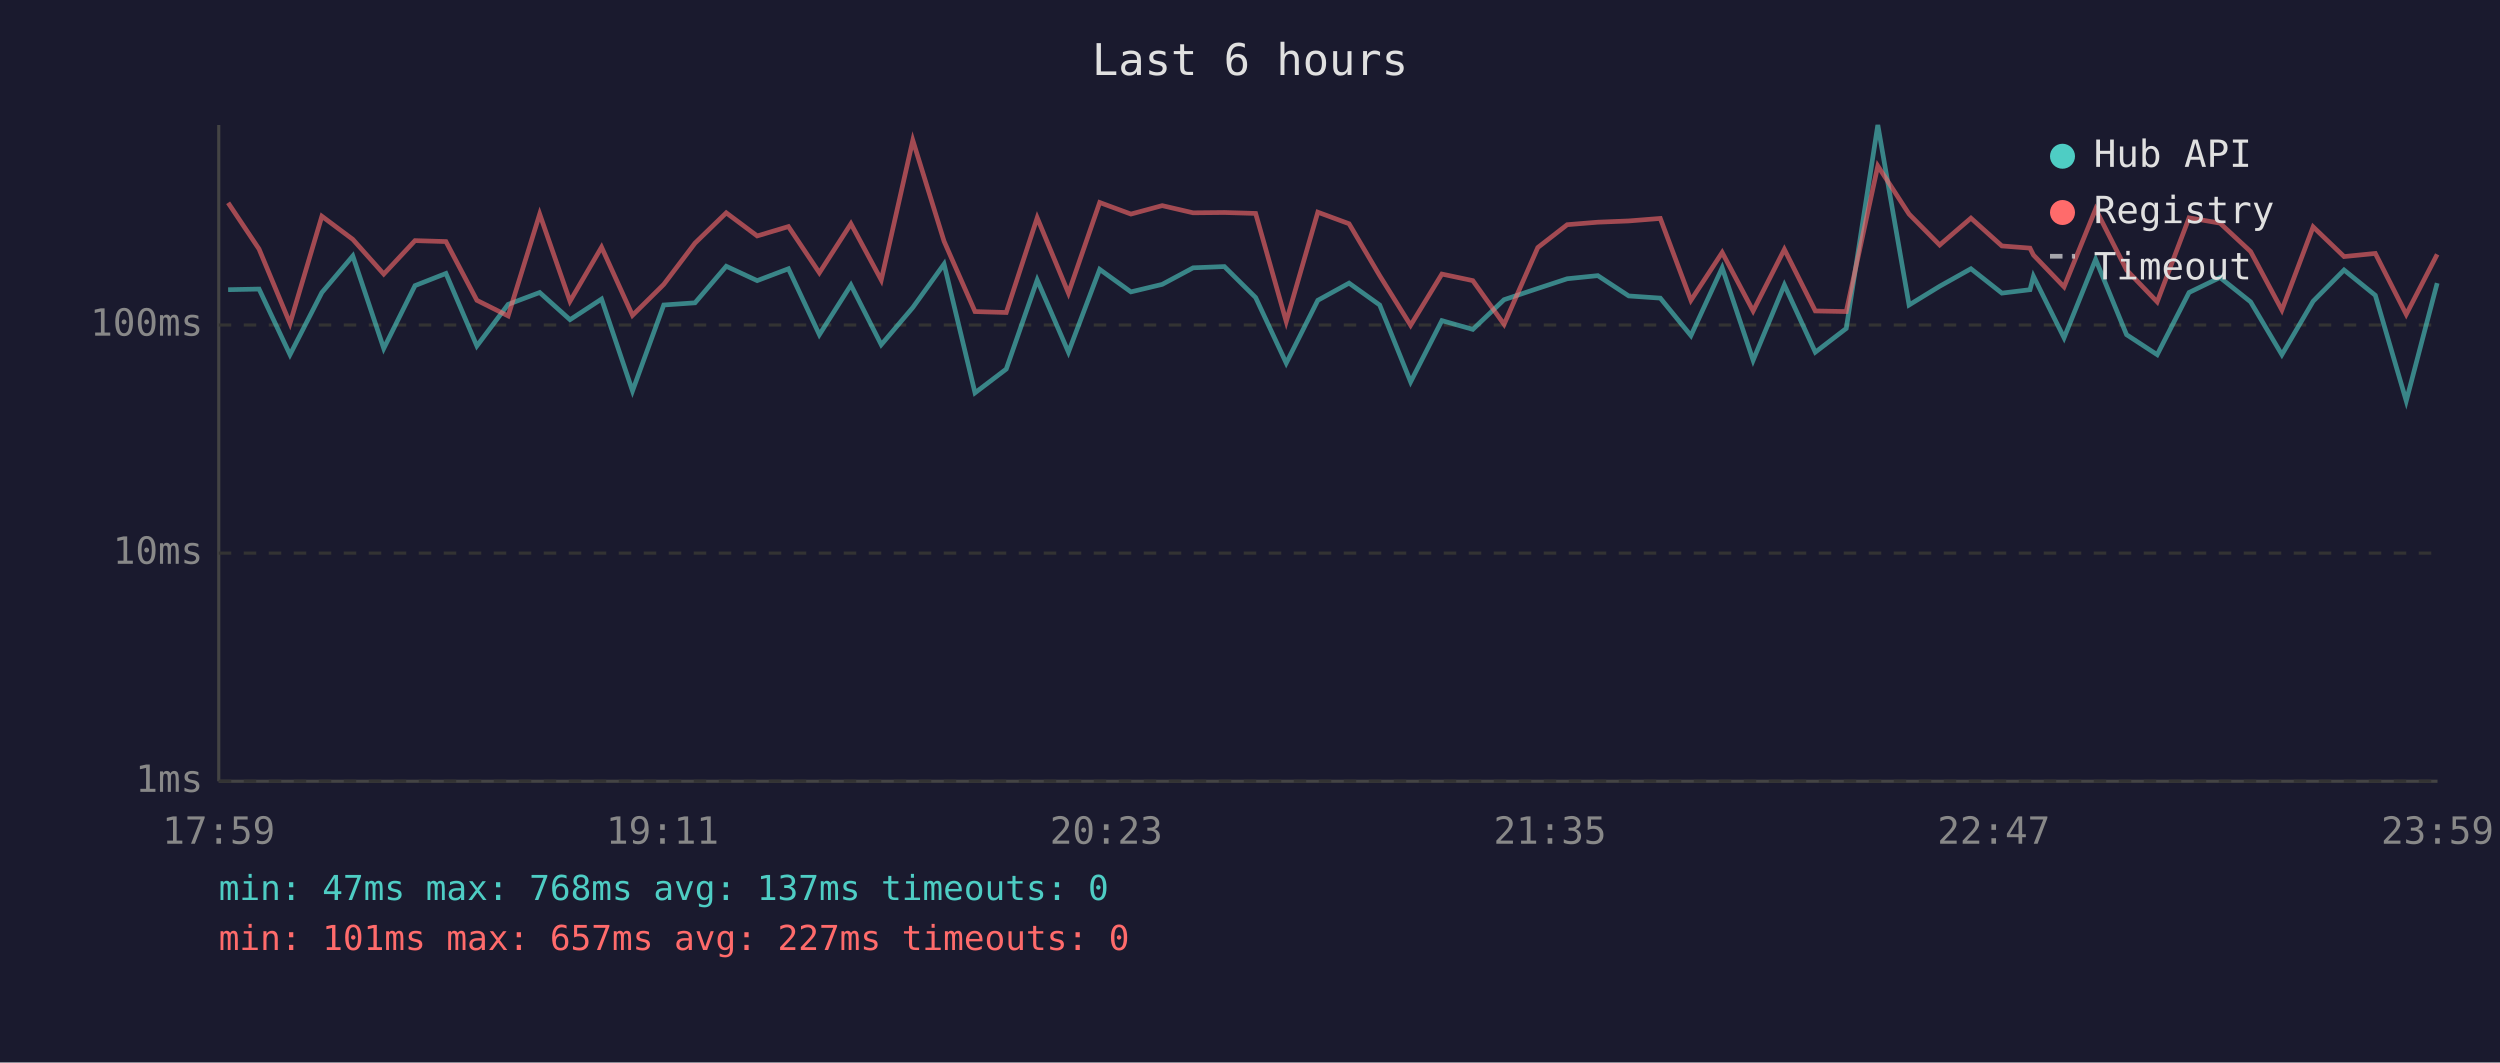
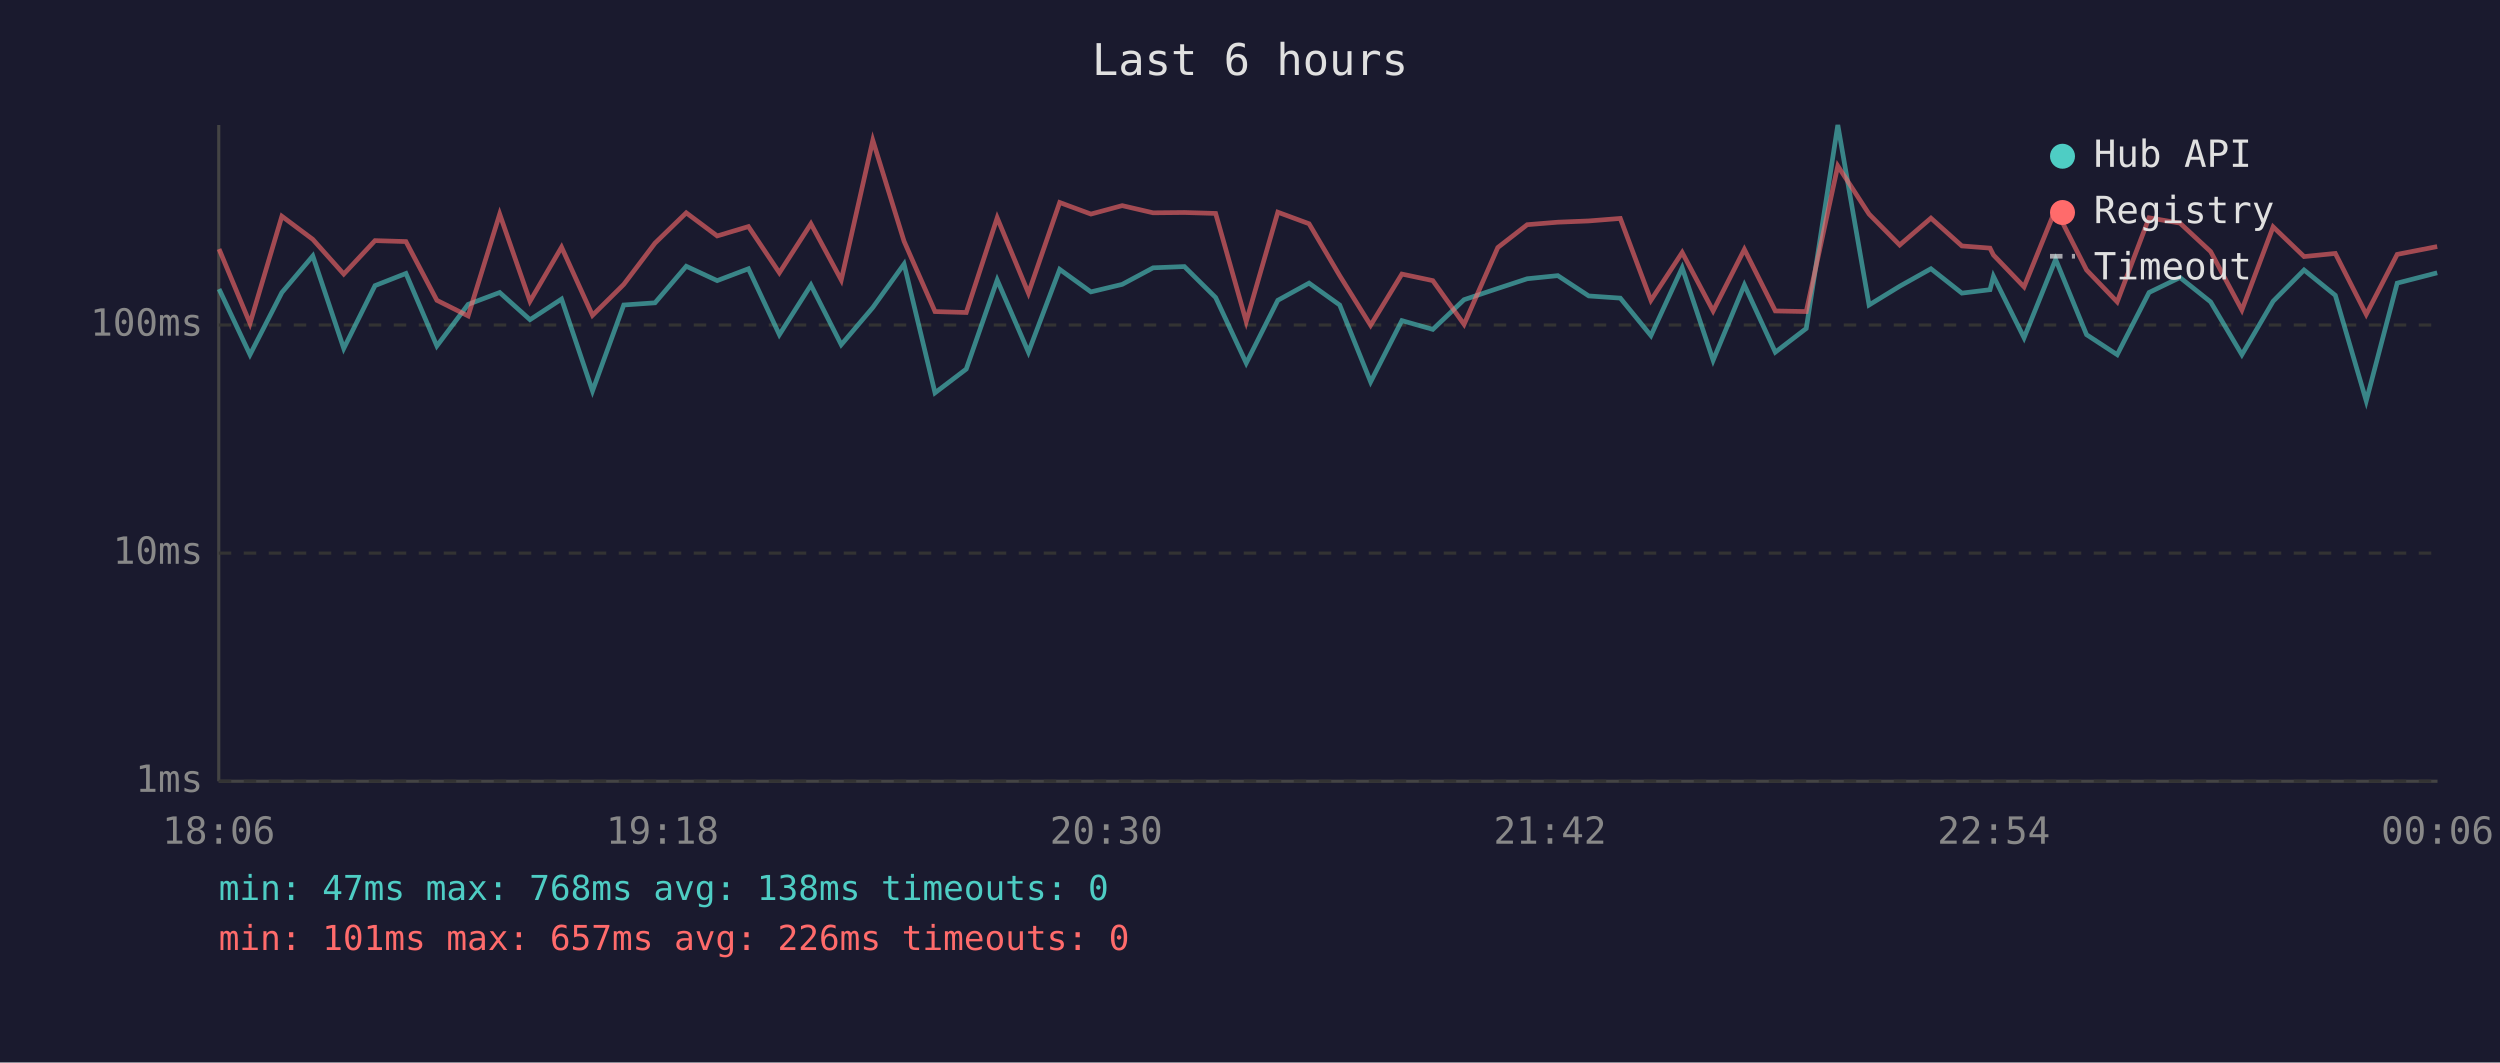
<svg xmlns="http://www.w3.org/2000/svg" viewBox="0 0 800 340" font-family="monospace" font-size="12">
  <rect width="800" height="340" fill="#1a1a2e" />
  <text x="400" y="24" fill="#e0e0e0" font-size="14" text-anchor="middle">Last 6 hours</text>
  <line x1="70" y1="40" x2="70" y2="250" stroke="#444" stroke-width="1" />
  <line x1="70" y1="250" x2="780" y2="250" stroke="#444" stroke-width="1" />
  <line x1="70" y1="250" x2="780" y2="250" stroke="#333" stroke-width="1" stroke-dasharray="4" />
  <text x="65" y="250" fill="#888" text-anchor="end" dominant-baseline="middle">1ms</text>
  <line x1="70" y1="177" x2="780" y2="177" stroke="#333" stroke-width="1" stroke-dasharray="4" />
  <text x="65" y="177" fill="#888" text-anchor="end" dominant-baseline="middle">10ms</text>
  <line x1="70" y1="104" x2="780" y2="104" stroke="#333" stroke-width="1" stroke-dasharray="4" />
  <text x="65" y="104" fill="#888" text-anchor="end" dominant-baseline="middle">100ms</text>
-   <text x="70" y="270" fill="#888" text-anchor="middle">17:59</text>
-   <text x="212" y="270" fill="#888" text-anchor="middle">19:11</text>
-   <text x="354" y="270" fill="#888" text-anchor="middle">20:23</text>
-   <text x="496" y="270" fill="#888" text-anchor="middle">21:35</text>
-   <text x="638" y="270" fill="#888" text-anchor="middle">22:47</text>
-   <text x="780" y="270" fill="#888" text-anchor="middle">23:59</text>
-   <polyline points="73.0,92.7 82.9,92.5 92.8,113.5 103.0,93.6 112.9,81.9 122.8,111.5 132.8,91.4 142.7,87.5 152.6,110.7 162.6,97.4 172.7,93.6 182.4,102.3 192.5,95.7 202.4,125.1 212.4,97.6 222.4,96.9 232.4,85.2 242.3,89.8 252.3,86.0 262.2,107.1 272.3,91.2 282.0,110.3 292.1,98.4 302.1,84.5 312.0,125.7 322.0,118.1 331.9,89.6 341.9,112.7 351.9,86.2 361.9,93.4 371.9,91.0 381.8,85.7 391.8,85.3 401.8,95.2 411.6,116.2 421.7,96.1 431.7,90.6 441.5,97.6 451.4,122.2 461.4,102.6 471.3,105.4 481.3,95.9 492.1,92.3 501.5,89.2 511.3,88.2 521.2,94.7 531.3,95.4 541.1,107.4 551.1,85.7 561.0,115.3 571.0,91.2 580.9,112.7 590.8,105.1 600.9,40.0 610.9,97.6 620.7,91.6 630.7,86.0 640.6,93.8 649.6,92.7 650.7,88.4 660.5,108.1 670.6,83.0 680.5,107.1 690.3,113.5 700.5,93.6 710.4,88.8 720.2,96.6 730.2,113.5 740.2,96.4 750.1,86.4 760.1,94.5 770.0,128.3 779.9,90.6" fill="none" stroke="#4ecdc4" stroke-width="1.5" opacity="0.6" />
-   <polyline points="73.0,64.9 82.9,79.7 92.8,103.5 103.0,69.2 112.9,76.6 122.8,87.7 132.8,77.0 142.7,77.3 152.6,96.1 162.6,101.1 172.7,68.5 182.4,96.4 192.5,79.1 202.4,100.9 212.4,91.0 222.4,77.8 232.4,68.1 242.3,75.5 252.3,72.5 262.2,87.3 272.3,71.6 282.0,89.6 292.1,44.9 302.1,77.2 312.0,99.7 322.0,100.0 331.9,69.7 341.9,93.8 351.9,64.8 361.9,68.5 371.9,65.8 381.8,68.1 391.8,68.0 401.8,68.3 411.6,102.9 421.7,67.9 431.7,71.6 441.5,88.2 451.4,104.1 461.4,87.7 471.3,89.8 481.3,103.8 492.1,79.2 501.5,71.9 511.3,71.1 521.2,70.7 531.3,69.9 541.1,96.1 551.1,80.8 561.0,99.5 571.0,79.8 580.9,99.5 590.8,99.7 600.9,53.1 610.9,68.5 620.7,78.4 630.7,69.8 640.6,78.7 649.6,79.4 650.7,81.6 660.5,91.8 670.6,66.9 680.5,86.4 690.3,96.6 700.5,69.7 710.4,71.4 720.2,80.5 730.2,99.2 740.2,72.6 750.1,82.1 760.1,81.1 770.0,100.6 779.9,81.4" fill="none" stroke="#ff6b6b" stroke-width="1.5" opacity="0.6" />
+   <text x="70" y="270" fill="#888" text-anchor="middle">18:06</text>
+   <text x="212" y="270" fill="#888" text-anchor="middle">19:18</text>
+   <text x="354" y="270" fill="#888" text-anchor="middle">20:30</text>
+   <text x="496" y="270" fill="#888" text-anchor="middle">21:42</text>
+   <text x="638" y="270" fill="#888" text-anchor="middle">22:54</text>
+   <text x="780" y="270" fill="#888" text-anchor="middle">00:06</text>
+   <polyline points="70.1,92.5 80.0,113.5 90.2,93.6 100.1,81.9 110.0,111.5 120.0,91.4 129.9,87.5 139.8,110.7 149.8,97.4 159.9,93.6 169.6,102.3 179.7,95.7 189.6,125.1 199.6,97.6 209.6,96.9 219.6,85.2 229.5,89.8 239.5,86.0 249.4,107.1 259.5,91.2 269.2,110.3 279.3,98.4 289.3,84.5 299.2,125.7 309.2,118.1 319.1,89.6 329.1,112.7 339.1,86.2 349.1,93.4 359.1,91.0 369.0,85.7 379.0,85.3 389.0,95.2 398.8,116.2 408.9,96.1 418.9,90.6 428.7,97.6 438.6,122.2 448.6,102.6 458.5,105.4 468.5,95.9 479.3,92.3 488.7,89.2 498.5,88.2 508.4,94.7 518.5,95.4 528.3,107.4 538.3,85.7 548.2,115.3 558.2,91.2 568.1,112.7 578.0,105.1 588.1,40.0 598.1,97.6 607.9,91.6 617.9,86.0 627.8,93.8 636.8,92.7 637.9,88.4 647.7,108.1 657.8,83.0 667.7,107.1 677.5,113.5 687.7,93.6 697.6,88.8 707.4,96.6 717.4,113.5 727.4,96.4 737.3,86.4 747.3,94.5 757.2,128.3 767.1,90.6 779.9,87.3" fill="none" stroke="#4ecdc4" stroke-width="1.5" opacity="0.6" />
+   <polyline points="70.1,79.7 80.0,103.5 90.2,69.2 100.1,76.6 110.0,87.7 120.0,77.0 129.9,77.3 139.8,96.1 149.8,101.1 159.9,68.5 169.6,96.4 179.7,79.1 189.6,100.9 199.6,91.0 209.6,77.8 219.6,68.1 229.5,75.5 239.5,72.5 249.4,87.3 259.5,71.6 269.2,89.6 279.3,44.9 289.3,77.2 299.2,99.7 309.2,100.0 319.1,69.7 329.1,93.8 339.1,64.8 349.1,68.5 359.1,65.8 369.0,68.1 379.0,68.0 389.0,68.3 398.8,102.9 408.9,67.9 418.9,71.6 428.7,88.2 438.6,104.1 448.6,87.7 458.5,89.8 468.5,103.8 479.3,79.2 488.7,71.9 498.5,71.1 508.4,70.7 518.5,69.9 528.3,96.1 538.3,80.8 548.2,99.5 558.2,79.8 568.1,99.5 578.0,99.7 588.1,53.1 598.1,68.5 607.9,78.4 617.9,69.8 627.8,78.7 636.8,79.4 637.9,81.6 647.7,91.8 657.8,66.9 667.7,86.4 677.5,96.6 687.7,69.7 697.6,71.4 707.4,80.5 717.4,99.2 727.4,72.6 737.3,82.1 747.3,81.1 757.2,100.6 767.1,81.4 779.9,78.9" fill="none" stroke="#ff6b6b" stroke-width="1.5" opacity="0.6" />
  <circle cx="660" cy="50" r="4" fill="#4ecdc4" />
  <text x="670" y="50" fill="#e0e0e0" dominant-baseline="middle">Hub API</text>
  <circle cx="660" cy="68" r="4" fill="#ff6b6b" />
  <text x="670" y="68" fill="#e0e0e0" dominant-baseline="middle">Registry</text>
  <line x1="656" y1="82" x2="664" y2="82" stroke="#e0e0e0" stroke-width="1.5" stroke-dasharray="4,3" opacity="0.7" />
  <text x="670" y="86" fill="#e0e0e0" dominant-baseline="middle">Timeout</text>
-   <text x="70" y="288" fill="#4ecdc4" font-size="11">min: 47ms  max: 768ms  avg: 137ms  timeouts: 0</text>
-   <text x="70" y="304" fill="#ff6b6b" font-size="11">min: 101ms  max: 657ms  avg: 227ms  timeouts: 0</text>
+   <text x="70" y="288" fill="#4ecdc4" font-size="11">min: 47ms  max: 768ms  avg: 138ms  timeouts: 0</text>
+   <text x="70" y="304" fill="#ff6b6b" font-size="11">min: 101ms  max: 657ms  avg: 226ms  timeouts: 0</text>
</svg>
